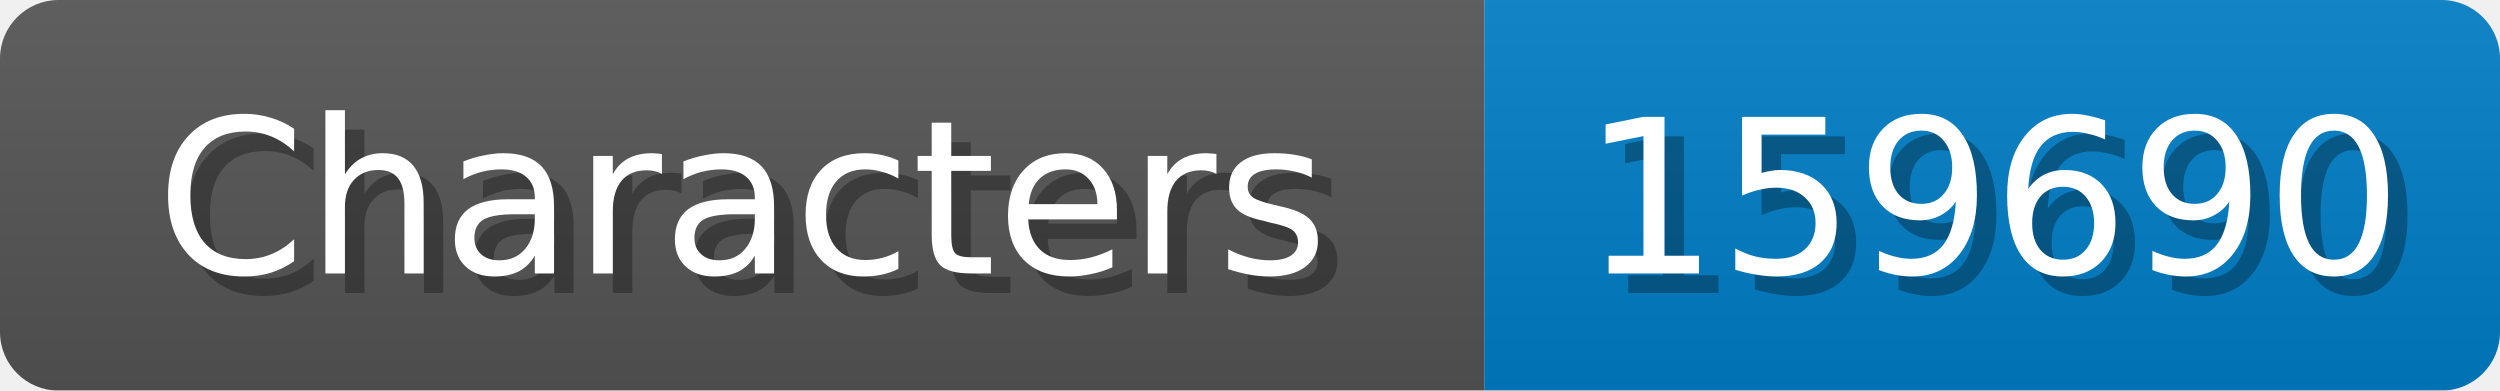
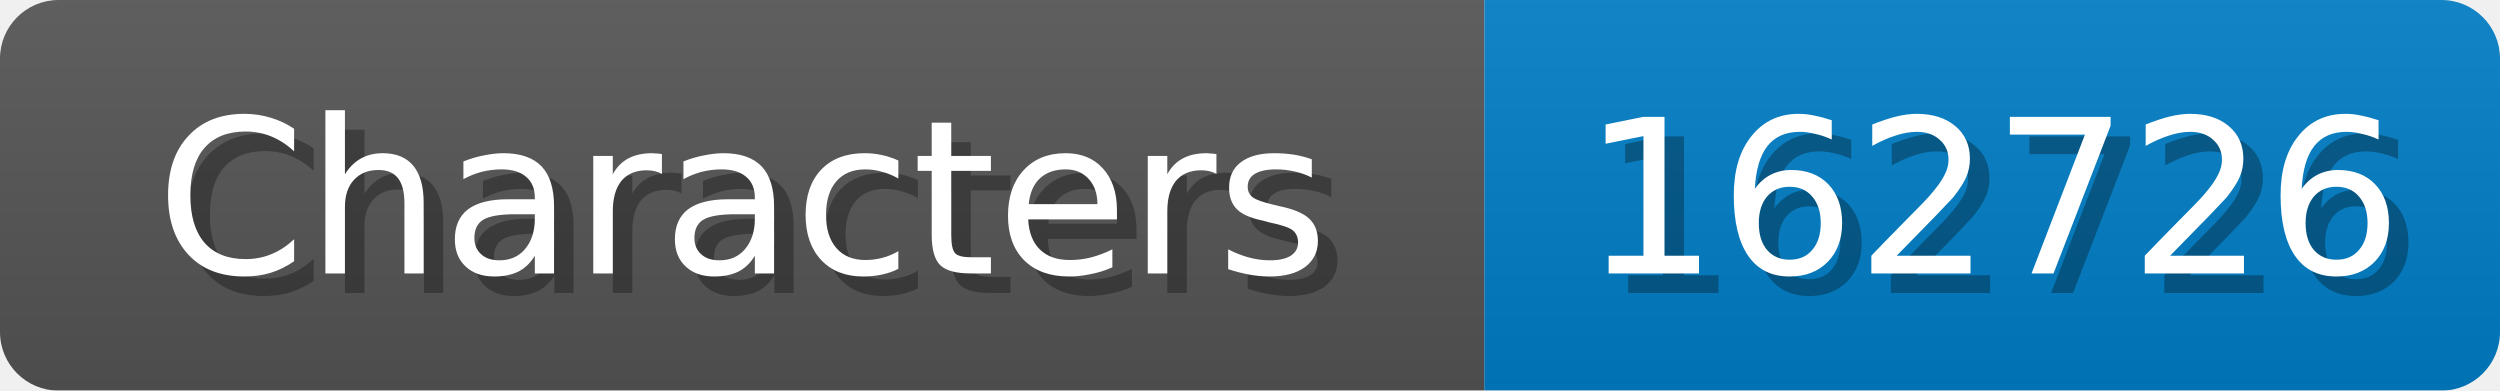
<svg xmlns="http://www.w3.org/2000/svg" width="128" height="20">
  <linearGradient id="b" x2="0" y2="100%">
    <stop offset="0" stop-color="#bbb" stop-opacity=".1" />
    <stop offset="1" stop-opacity=".1" />
  </linearGradient>
  <mask id="anybadge_1">
    <rect width="128" height="20" rx="3" fill="#fff" />
  </mask>
  <g mask="url(#anybadge_1)">
    <path fill="#555" d="M0 0h76v20H0z" />
    <path fill="#007ec6" d="M76 0h52v20H76z" />
    <path fill="url(#b)" d="M0 0h128v20H0z" />
  </g>
  <g fill="#fff" text-anchor="middle" font-family="DejaVu Sans,Verdana,Geneva,sans-serif" font-size="11">
    <text x="39.0" y="15" fill="#010101" fill-opacity=".3">Characters</text>
    <text x="38.0" y="14">Characters</text>
  </g>
  <g fill="#fff" text-anchor="middle" font-family="DejaVu Sans,Verdana,Geneva,sans-serif" font-size="11">
-     <text x="103.0" y="15" fill="#010101" fill-opacity=".3">159690</text>
-     <text x="102.0" y="14">159690</text>
+     <text x="103.0" y="15" fill="#010101" fill-opacity=".3">162726</text>
+     <text x="102.0" y="14">162726</text>
  </g>
</svg>
